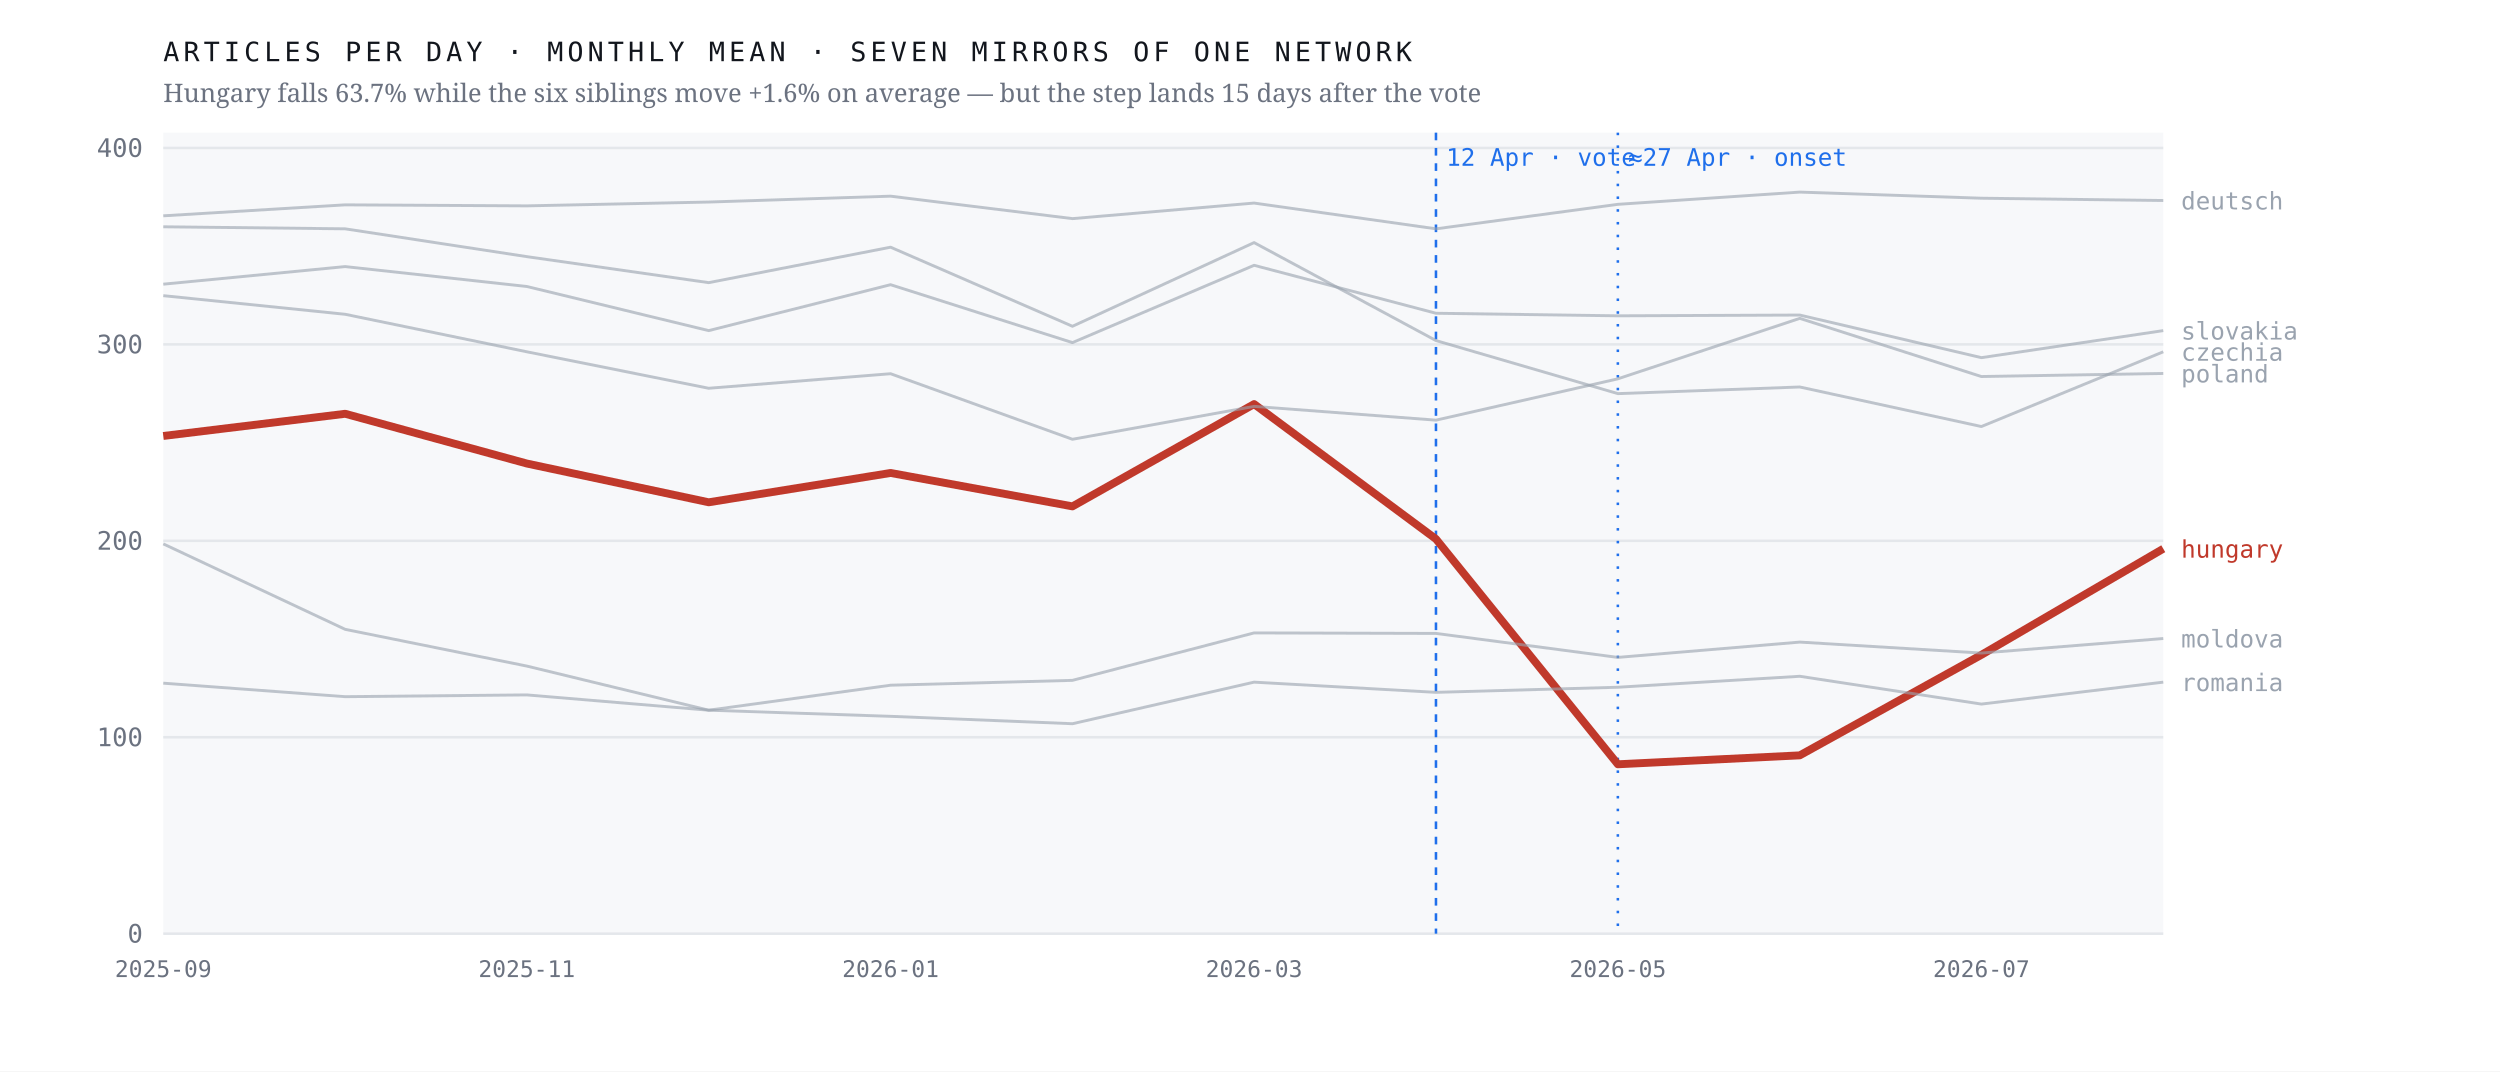
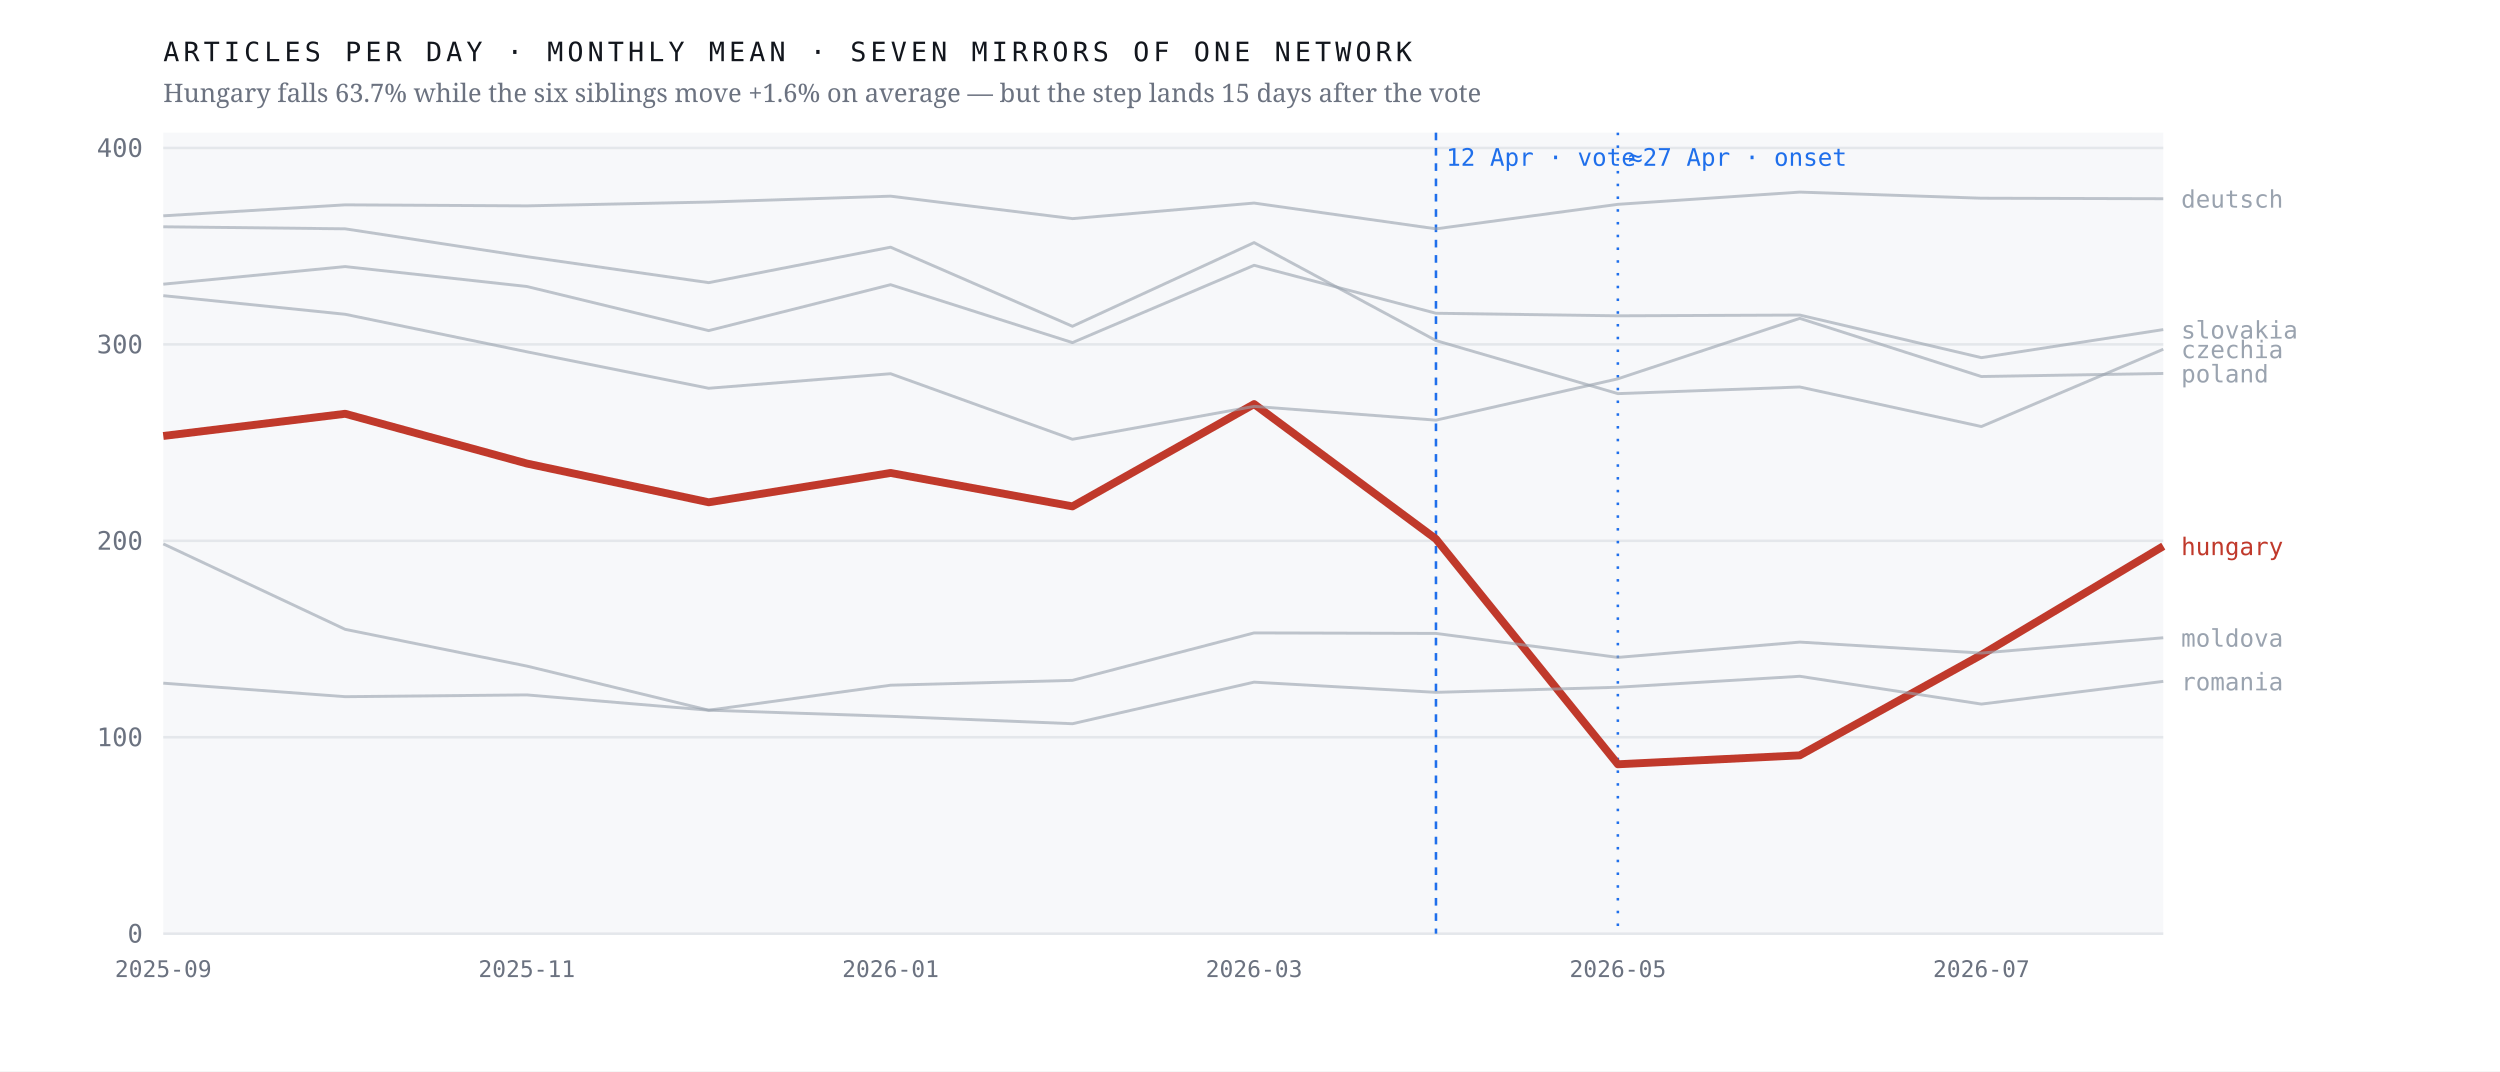
<svg xmlns="http://www.w3.org/2000/svg" viewBox="0 0 980 420" width="980" height="420" role="img" aria-label="Monthly output of seven mirrors of one network; the Hungarian line falls 63.7% after April 2026 while the six others hold roughly flat">
  <rect width="980" height="420" fill="#ffffff" />
  <rect x="64" y="52" width="784" height="314" fill="#f7f8fa" />
  <line x1="64" y1="366.0" x2="848" y2="366.0" stroke="#e4e7eb" stroke-width="1" />
  <text x="56.0" y="369.5" font-family="ui-monospace,'IBM Plex Mono',Menlo,monospace" font-size="10" font-weight="400" letter-spacing="0" fill="#6b7280" text-anchor="end">0</text>
  <line x1="64" y1="289.0" x2="848" y2="289.0" stroke="#e4e7eb" stroke-width="1" />
  <text x="56.0" y="292.5" font-family="ui-monospace,'IBM Plex Mono',Menlo,monospace" font-size="10" font-weight="400" letter-spacing="0" fill="#6b7280" text-anchor="end">100</text>
  <line x1="64" y1="212.0" x2="848" y2="212.0" stroke="#e4e7eb" stroke-width="1" />
  <text x="56.0" y="215.5" font-family="ui-monospace,'IBM Plex Mono',Menlo,monospace" font-size="10" font-weight="400" letter-spacing="0" fill="#6b7280" text-anchor="end">200</text>
  <line x1="64" y1="135.0" x2="848" y2="135.0" stroke="#e4e7eb" stroke-width="1" />
  <text x="56.0" y="138.5" font-family="ui-monospace,'IBM Plex Mono',Menlo,monospace" font-size="10" font-weight="400" letter-spacing="0" fill="#6b7280" text-anchor="end">300</text>
  <line x1="64" y1="58.0" x2="848" y2="58.0" stroke="#e4e7eb" stroke-width="1" />
  <text x="56.0" y="61.5" font-family="ui-monospace,'IBM Plex Mono',Menlo,monospace" font-size="10" font-weight="400" letter-spacing="0" fill="#6b7280" text-anchor="end">400</text>
  <line x1="562.9" y1="52" x2="562.9" y2="366" stroke="#1f6feb" stroke-width="1" stroke-dasharray="3 3" />
  <text x="566.9" y="65.0" font-family="ui-monospace,'IBM Plex Mono',Menlo,monospace" font-size="9.5" font-weight="400" letter-spacing="0" fill="#1f6feb" text-anchor="start">12 Apr · vote</text>
  <line x1="634.2" y1="52" x2="634.2" y2="366" stroke="#1f6feb" stroke-width="1" stroke-dasharray="1 4" />
  <text x="638.2" y="65.0" font-family="ui-monospace,'IBM Plex Mono',Menlo,monospace" font-size="9.5" font-weight="400" letter-spacing="0" fill="#1f6feb" text-anchor="start">≈27 Apr · onset</text>
-   <polyline points="64.0,170.9 135.3,162.2 206.5,181.7 277.8,196.9 349.1,185.4 420.4,198.5 491.6,158.4 562.9,211.3 634.2,299.6 705.5,296.1 776.7,256.7 848.0,215.1" fill="none" stroke="#c0392b" stroke-width="3.1" stroke-opacity="1" stroke-linejoin="round" />
-   <text x="855.0" y="218.6" font-family="ui-monospace,'IBM Plex Mono',Menlo,monospace" font-size="9.5" font-weight="500" letter-spacing="0" fill="#c0392b" text-anchor="start">hungary</text>
-   <polyline points="64.0,88.9 135.3,89.7 206.5,100.6 277.8,110.8 349.1,96.9 420.4,127.9 491.6,95.1 562.9,133.5 634.2,154.3 705.5,151.7 776.7,167.2 848.0,137.9" fill="none" stroke="#9aa3af" stroke-width="1.15" stroke-opacity="0.62" stroke-linejoin="round" />
-   <text x="855.0" y="141.4" font-family="ui-monospace,'IBM Plex Mono',Menlo,monospace" font-size="9.5" font-weight="400" letter-spacing="0" fill="#9aa3af" text-anchor="start">czechia</text>
-   <polyline points="64.0,84.6 135.3,80.3 206.5,80.7 277.8,79.2 349.1,76.9 420.4,85.7 491.6,79.6 562.9,89.7 634.2,80.1 705.5,75.3 776.7,77.7 848.0,78.6" fill="none" stroke="#9aa3af" stroke-width="1.15" stroke-opacity="0.62" stroke-linejoin="round" />
-   <text x="855.0" y="82.1" font-family="ui-monospace,'IBM Plex Mono',Menlo,monospace" font-size="9.5" font-weight="400" letter-spacing="0" fill="#9aa3af" text-anchor="start">deutsch</text>
-   <polyline points="64.0,213.2 135.3,246.7 206.5,261.1 277.8,278.4 349.1,268.6 420.4,266.7 491.6,248.1 562.9,248.3 634.2,257.7 705.5,251.7 776.7,256.0 848.0,250.3" fill="none" stroke="#9aa3af" stroke-width="1.15" stroke-opacity="0.62" stroke-linejoin="round" />
-   <text x="855.0" y="253.8" font-family="ui-monospace,'IBM Plex Mono',Menlo,monospace" font-size="9.5" font-weight="400" letter-spacing="0" fill="#9aa3af" text-anchor="start">moldova</text>
+   <polyline points="64.0,170.9 135.3,162.2 206.5,181.7 277.8,196.9 349.1,185.4 420.4,198.5 491.6,158.4 562.9,211.3 634.2,299.6 705.5,296.1 776.7,256.7 848.0,214.1" fill="none" stroke="#c0392b" stroke-width="3.1" stroke-opacity="1" stroke-linejoin="round" />
+   <text x="855.0" y="217.6" font-family="ui-monospace,'IBM Plex Mono',Menlo,monospace" font-size="9.5" font-weight="500" letter-spacing="0" fill="#c0392b" text-anchor="start">hungary</text>
+   <polyline points="64.0,88.9 135.3,89.7 206.5,100.6 277.8,110.8 349.1,96.9 420.4,127.9 491.6,95.1 562.9,133.5 634.2,154.3 705.5,151.7 776.7,167.2 848.0,136.9" fill="none" stroke="#9aa3af" stroke-width="1.15" stroke-opacity="0.62" stroke-linejoin="round" />
+   <text x="855.0" y="140.4" font-family="ui-monospace,'IBM Plex Mono',Menlo,monospace" font-size="9.5" font-weight="400" letter-spacing="0" fill="#9aa3af" text-anchor="start">czechia</text>
+   <polyline points="64.0,84.6 135.3,80.3 206.5,80.7 277.8,79.2 349.1,76.9 420.4,85.7 491.6,79.6 562.9,89.7 634.2,80.1 705.5,75.3 776.7,77.7 848.0,77.9" fill="none" stroke="#9aa3af" stroke-width="1.15" stroke-opacity="0.62" stroke-linejoin="round" />
+   <text x="855.0" y="81.4" font-family="ui-monospace,'IBM Plex Mono',Menlo,monospace" font-size="9.5" font-weight="400" letter-spacing="0" fill="#9aa3af" text-anchor="start">deutsch</text>
+   <polyline points="64.0,213.2 135.3,246.7 206.5,261.1 277.8,278.4 349.1,268.6 420.4,266.7 491.6,248.1 562.9,248.3 634.2,257.7 705.5,251.7 776.7,256.0 848.0,250.0" fill="none" stroke="#9aa3af" stroke-width="1.15" stroke-opacity="0.62" stroke-linejoin="round" />
+   <text x="855.0" y="253.5" font-family="ui-monospace,'IBM Plex Mono',Menlo,monospace" font-size="9.5" font-weight="400" letter-spacing="0" fill="#9aa3af" text-anchor="start">moldova</text>
  <polyline points="64.0,115.9 135.3,123.2 206.5,137.9 277.8,152.2 349.1,146.5 420.4,172.2 491.6,159.3 562.9,164.7 634.2,148.5 705.5,124.8 776.7,147.6 848.0,146.4" fill="none" stroke="#9aa3af" stroke-width="1.15" stroke-opacity="0.62" stroke-linejoin="round" />
  <text x="855.0" y="149.9" font-family="ui-monospace,'IBM Plex Mono',Menlo,monospace" font-size="9.5" font-weight="400" letter-spacing="0" fill="#9aa3af" text-anchor="start">poland</text>
-   <polyline points="64.0,267.8 135.3,273.1 206.5,272.4 277.8,278.4 349.1,280.8 420.4,283.7 491.6,267.4 562.9,271.4 634.2,269.4 705.5,265.1 776.7,276.0 848.0,267.4" fill="none" stroke="#9aa3af" stroke-width="1.15" stroke-opacity="0.62" stroke-linejoin="round" />
-   <text x="855.0" y="270.9" font-family="ui-monospace,'IBM Plex Mono',Menlo,monospace" font-size="9.5" font-weight="400" letter-spacing="0" fill="#9aa3af" text-anchor="start">romania</text>
-   <polyline points="64.0,111.4 135.3,104.5 206.5,112.3 277.8,129.6 349.1,111.6 420.4,134.3 491.6,104.0 562.9,122.8 634.2,123.8 705.5,123.5 776.7,140.2 848.0,129.6" fill="none" stroke="#9aa3af" stroke-width="1.15" stroke-opacity="0.62" stroke-linejoin="round" />
-   <text x="855.0" y="133.1" font-family="ui-monospace,'IBM Plex Mono',Menlo,monospace" font-size="9.5" font-weight="400" letter-spacing="0" fill="#9aa3af" text-anchor="start">slovakia</text>
+   <polyline points="64.0,267.8 135.3,273.1 206.5,272.4 277.8,278.4 349.1,280.8 420.4,283.7 491.6,267.4 562.9,271.4 634.2,269.4 705.5,265.1 776.7,276.0 848.0,267.1" fill="none" stroke="#9aa3af" stroke-width="1.15" stroke-opacity="0.62" stroke-linejoin="round" />
+   <text x="855.0" y="270.6" font-family="ui-monospace,'IBM Plex Mono',Menlo,monospace" font-size="9.5" font-weight="400" letter-spacing="0" fill="#9aa3af" text-anchor="start">romania</text>
+   <polyline points="64.0,111.4 135.3,104.5 206.5,112.3 277.8,129.6 349.1,111.6 420.4,134.3 491.6,104.0 562.9,122.8 634.2,123.8 705.5,123.5 776.7,140.2 848.0,129.2" fill="none" stroke="#9aa3af" stroke-width="1.15" stroke-opacity="0.62" stroke-linejoin="round" />
+   <text x="855.0" y="132.7" font-family="ui-monospace,'IBM Plex Mono',Menlo,monospace" font-size="9.5" font-weight="400" letter-spacing="0" fill="#9aa3af" text-anchor="start">slovakia</text>
  <text x="64.0" y="383.0" font-family="ui-monospace,'IBM Plex Mono',Menlo,monospace" font-size="9" font-weight="400" letter-spacing="0" fill="#6b7280" text-anchor="middle">2025-09</text>
  <text x="206.5" y="383.0" font-family="ui-monospace,'IBM Plex Mono',Menlo,monospace" font-size="9" font-weight="400" letter-spacing="0" fill="#6b7280" text-anchor="middle">2025-11</text>
  <text x="349.1" y="383.0" font-family="ui-monospace,'IBM Plex Mono',Menlo,monospace" font-size="9" font-weight="400" letter-spacing="0" fill="#6b7280" text-anchor="middle">2026-01</text>
  <text x="491.6" y="383.0" font-family="ui-monospace,'IBM Plex Mono',Menlo,monospace" font-size="9" font-weight="400" letter-spacing="0" fill="#6b7280" text-anchor="middle">2026-03</text>
  <text x="634.2" y="383.0" font-family="ui-monospace,'IBM Plex Mono',Menlo,monospace" font-size="9" font-weight="400" letter-spacing="0" fill="#6b7280" text-anchor="middle">2026-05</text>
  <text x="776.7" y="383.0" font-family="ui-monospace,'IBM Plex Mono',Menlo,monospace" font-size="9" font-weight="400" letter-spacing="0" fill="#6b7280" text-anchor="middle">2026-07</text>
  <text x="64.0" y="24.0" font-family="ui-monospace,'IBM Plex Mono',Menlo,monospace" font-size="10.5" font-weight="400" letter-spacing="1.6" fill="#12161d" text-anchor="start">ARTICLES PER DAY · MONTHLY MEAN · SEVEN MIRRORS OF ONE NETWORK</text>
  <text x="64.0" y="40.0" font-family="'Newsreader',Georgia,serif" font-size="10" font-weight="400" letter-spacing="0" fill="#6b7280" text-anchor="start">Hungary falls 63.7% while the six siblings move +1.6% on average — but the step lands 15 days after the vote</text>
</svg>
